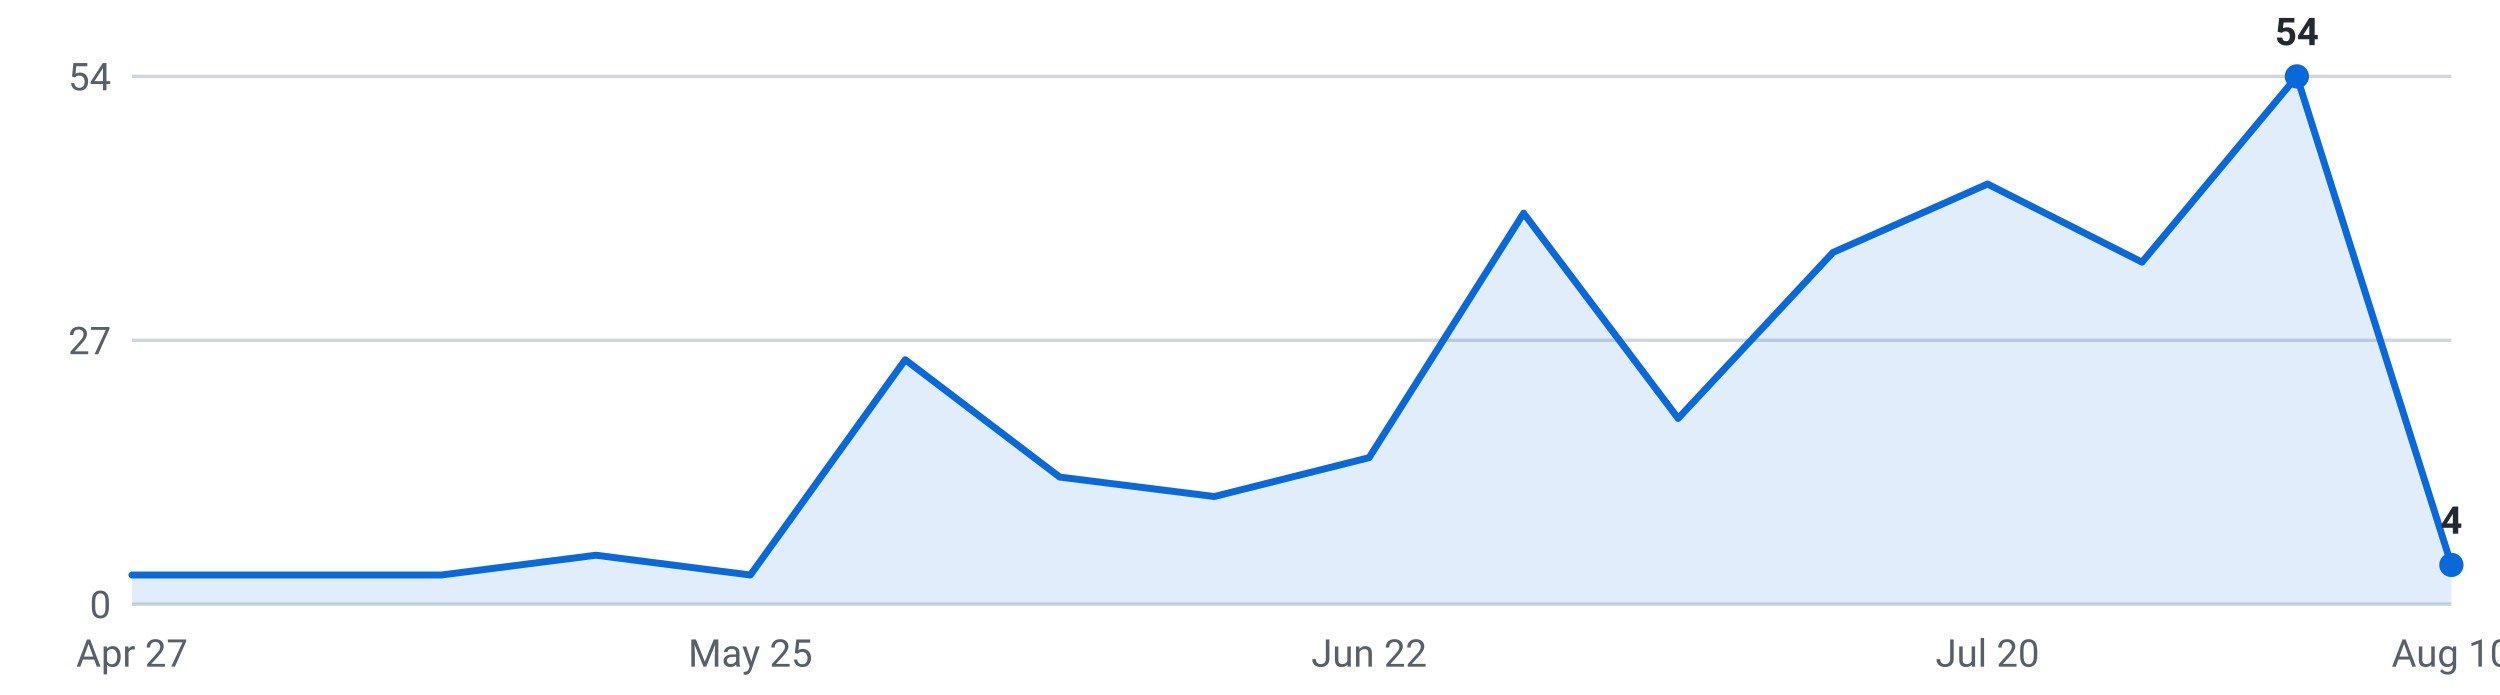
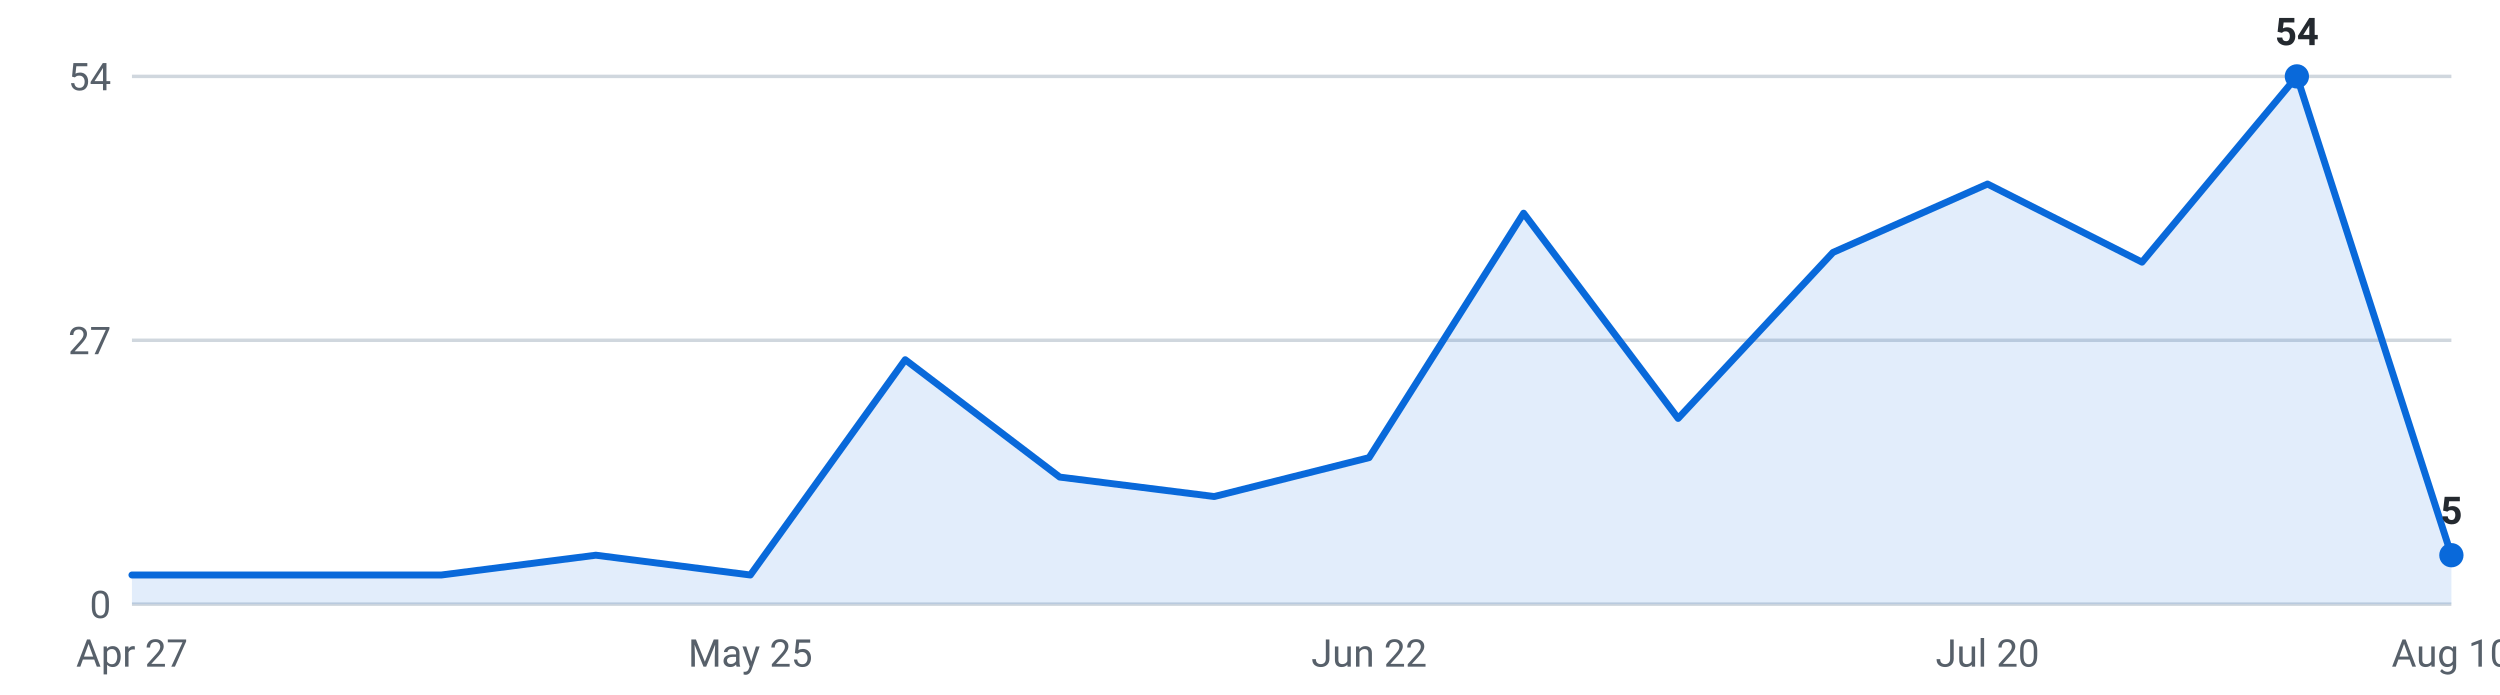
<svg xmlns="http://www.w3.org/2000/svg" viewBox="0 0 720 200" width="720" height="200" role="img" aria-label="Internships posted per week, last 16 weeks">
  <g font-family="-apple-system,Segoe UI,Roboto,sans-serif" font-size="11">
    <line x1="38" y1="174.0" x2="706" y2="174.0" stroke="#d0d7de" stroke-width="1" />
    <text x="32" y="178.0" text-anchor="end" fill="#57606a">0</text>
    <line x1="38" y1="98.0" x2="706" y2="98.0" stroke="#d0d7de" stroke-width="1" />
    <text x="32" y="102.0" text-anchor="end" fill="#57606a">27</text>
    <line x1="38" y1="22.0" x2="706" y2="22.0" stroke="#d0d7de" stroke-width="1" />
    <text x="32" y="26.0" text-anchor="end" fill="#57606a">54</text>
-     <path d="M38.0,174 L38.0,165.6 L82.5,165.6 L127.1,165.6 L171.6,159.9 L216.1,165.6 L260.7,103.6 L305.2,137.4 L349.7,143.0 L394.3,131.8 L438.8,61.4 L483.3,120.5 L527.9,72.7 L572.4,53.0 L616.9,75.5 L661.5,22.0 L706.0,162.7 L706.0,174 Z" fill="#0969da" fill-opacity="0.12" />
-     <polyline points="38.0,165.6 82.5,165.6 127.1,165.6 171.6,159.9 216.1,165.6 260.7,103.6 305.2,137.4 349.7,143.0 394.3,131.8 438.8,61.4 483.3,120.5 527.9,72.7 572.4,53.0 616.9,75.5 661.5,22.0 706.0,162.7" fill="none" stroke="#0969da" stroke-width="2" stroke-linejoin="round" stroke-linecap="round" />
+     <path d="M38.0,174 L38.0,165.6 L82.5,165.6 L127.1,165.6 L171.6,159.9 L216.1,165.6 L260.7,103.6 L305.2,137.4 L349.7,143.0 L394.3,131.8 L438.8,61.4 L483.3,120.5 L527.9,72.7 L572.4,53.0 L616.9,75.5 L661.5,22.0 L706.0,159.9 L706.0,174 Z" fill="#0969da" fill-opacity="0.12" />
+     <polyline points="38.0,165.6 82.5,165.6 127.1,165.6 171.6,159.9 216.1,165.6 260.7,103.6 305.2,137.4 349.7,143.0 394.3,131.8 438.8,61.4 483.3,120.5 527.9,72.7 572.4,53.0 616.9,75.5 661.5,22.0 706.0,159.9" fill="none" stroke="#0969da" stroke-width="2" stroke-linejoin="round" stroke-linecap="round" />
    <circle cx="661.5" cy="22.0" r="3.5" fill="#0969da" />
    <text x="661.5" y="13.0" text-anchor="middle" fill="#24292f" font-weight="600">54</text>
-     <circle cx="706.0" cy="162.7" r="3.5" fill="#0969da" />
-     <text x="706.0" y="153.7" text-anchor="middle" fill="#24292f" font-weight="600">4</text>
+     <circle cx="706.0" cy="159.9" r="3.5" fill="#0969da" />
+     <text x="706.0" y="150.9" text-anchor="middle" fill="#24292f" font-weight="600">5</text>
    <text x="38.0" y="192" text-anchor="middle" fill="#57606a">Apr 27</text>
    <text x="216.1" y="192" text-anchor="middle" fill="#57606a">May 25</text>
    <text x="394.3" y="192" text-anchor="middle" fill="#57606a">Jun 22</text>
    <text x="572.4" y="192" text-anchor="middle" fill="#57606a">Jul 20</text>
    <text x="706.0" y="192" text-anchor="middle" fill="#57606a">Aug 10</text>
  </g>
</svg>
